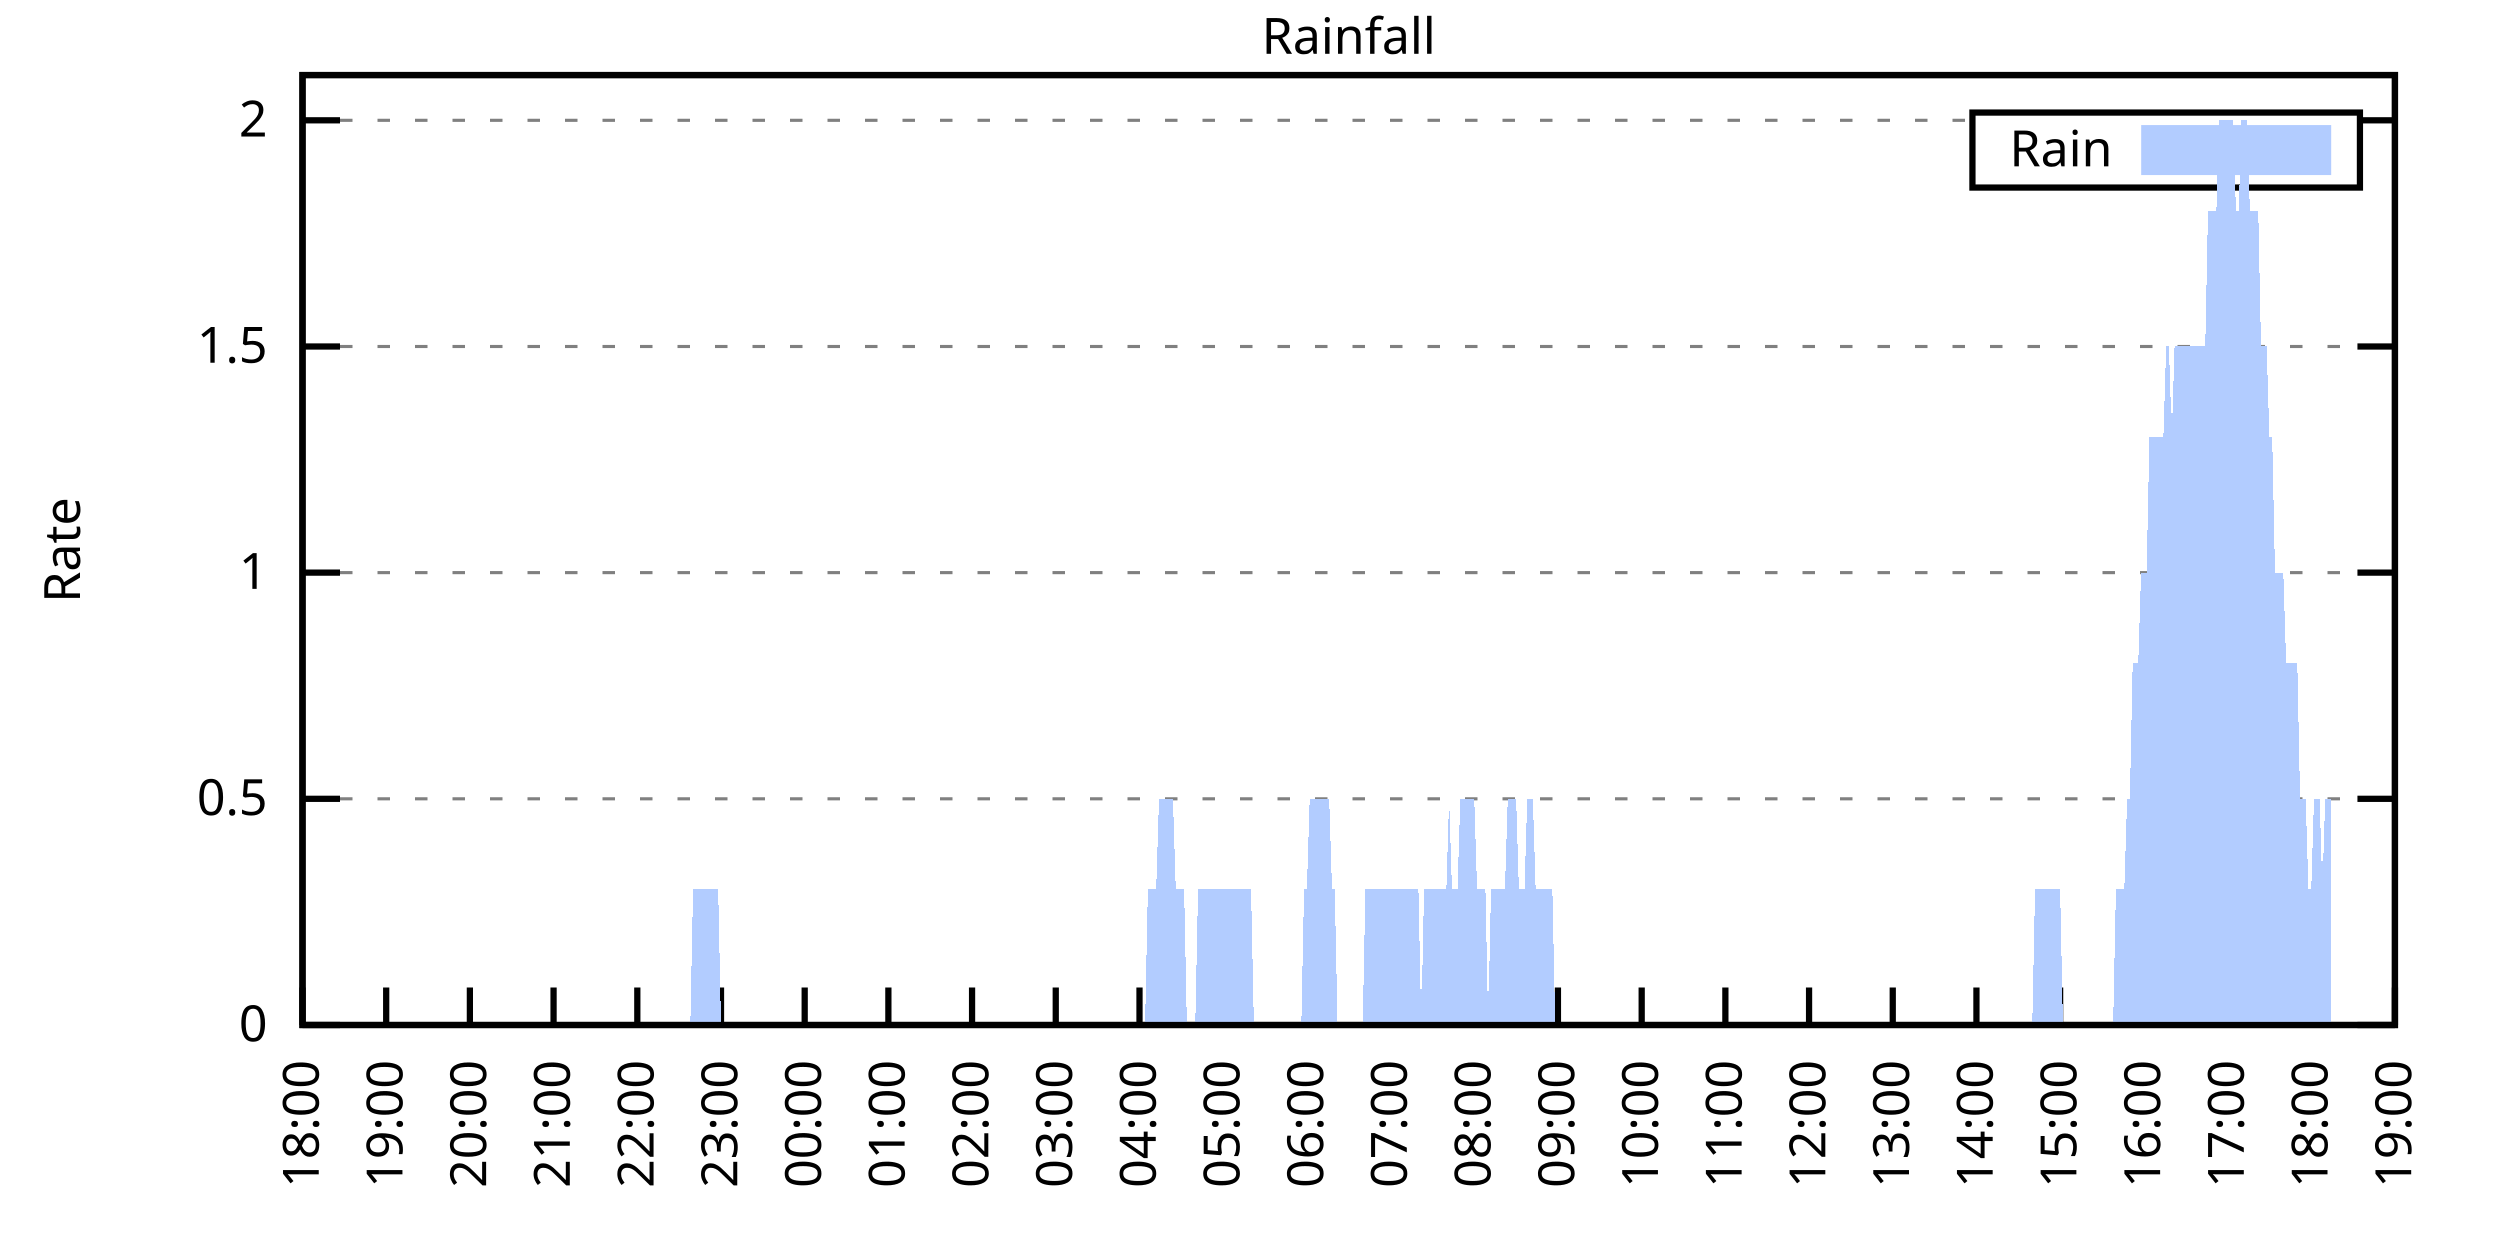
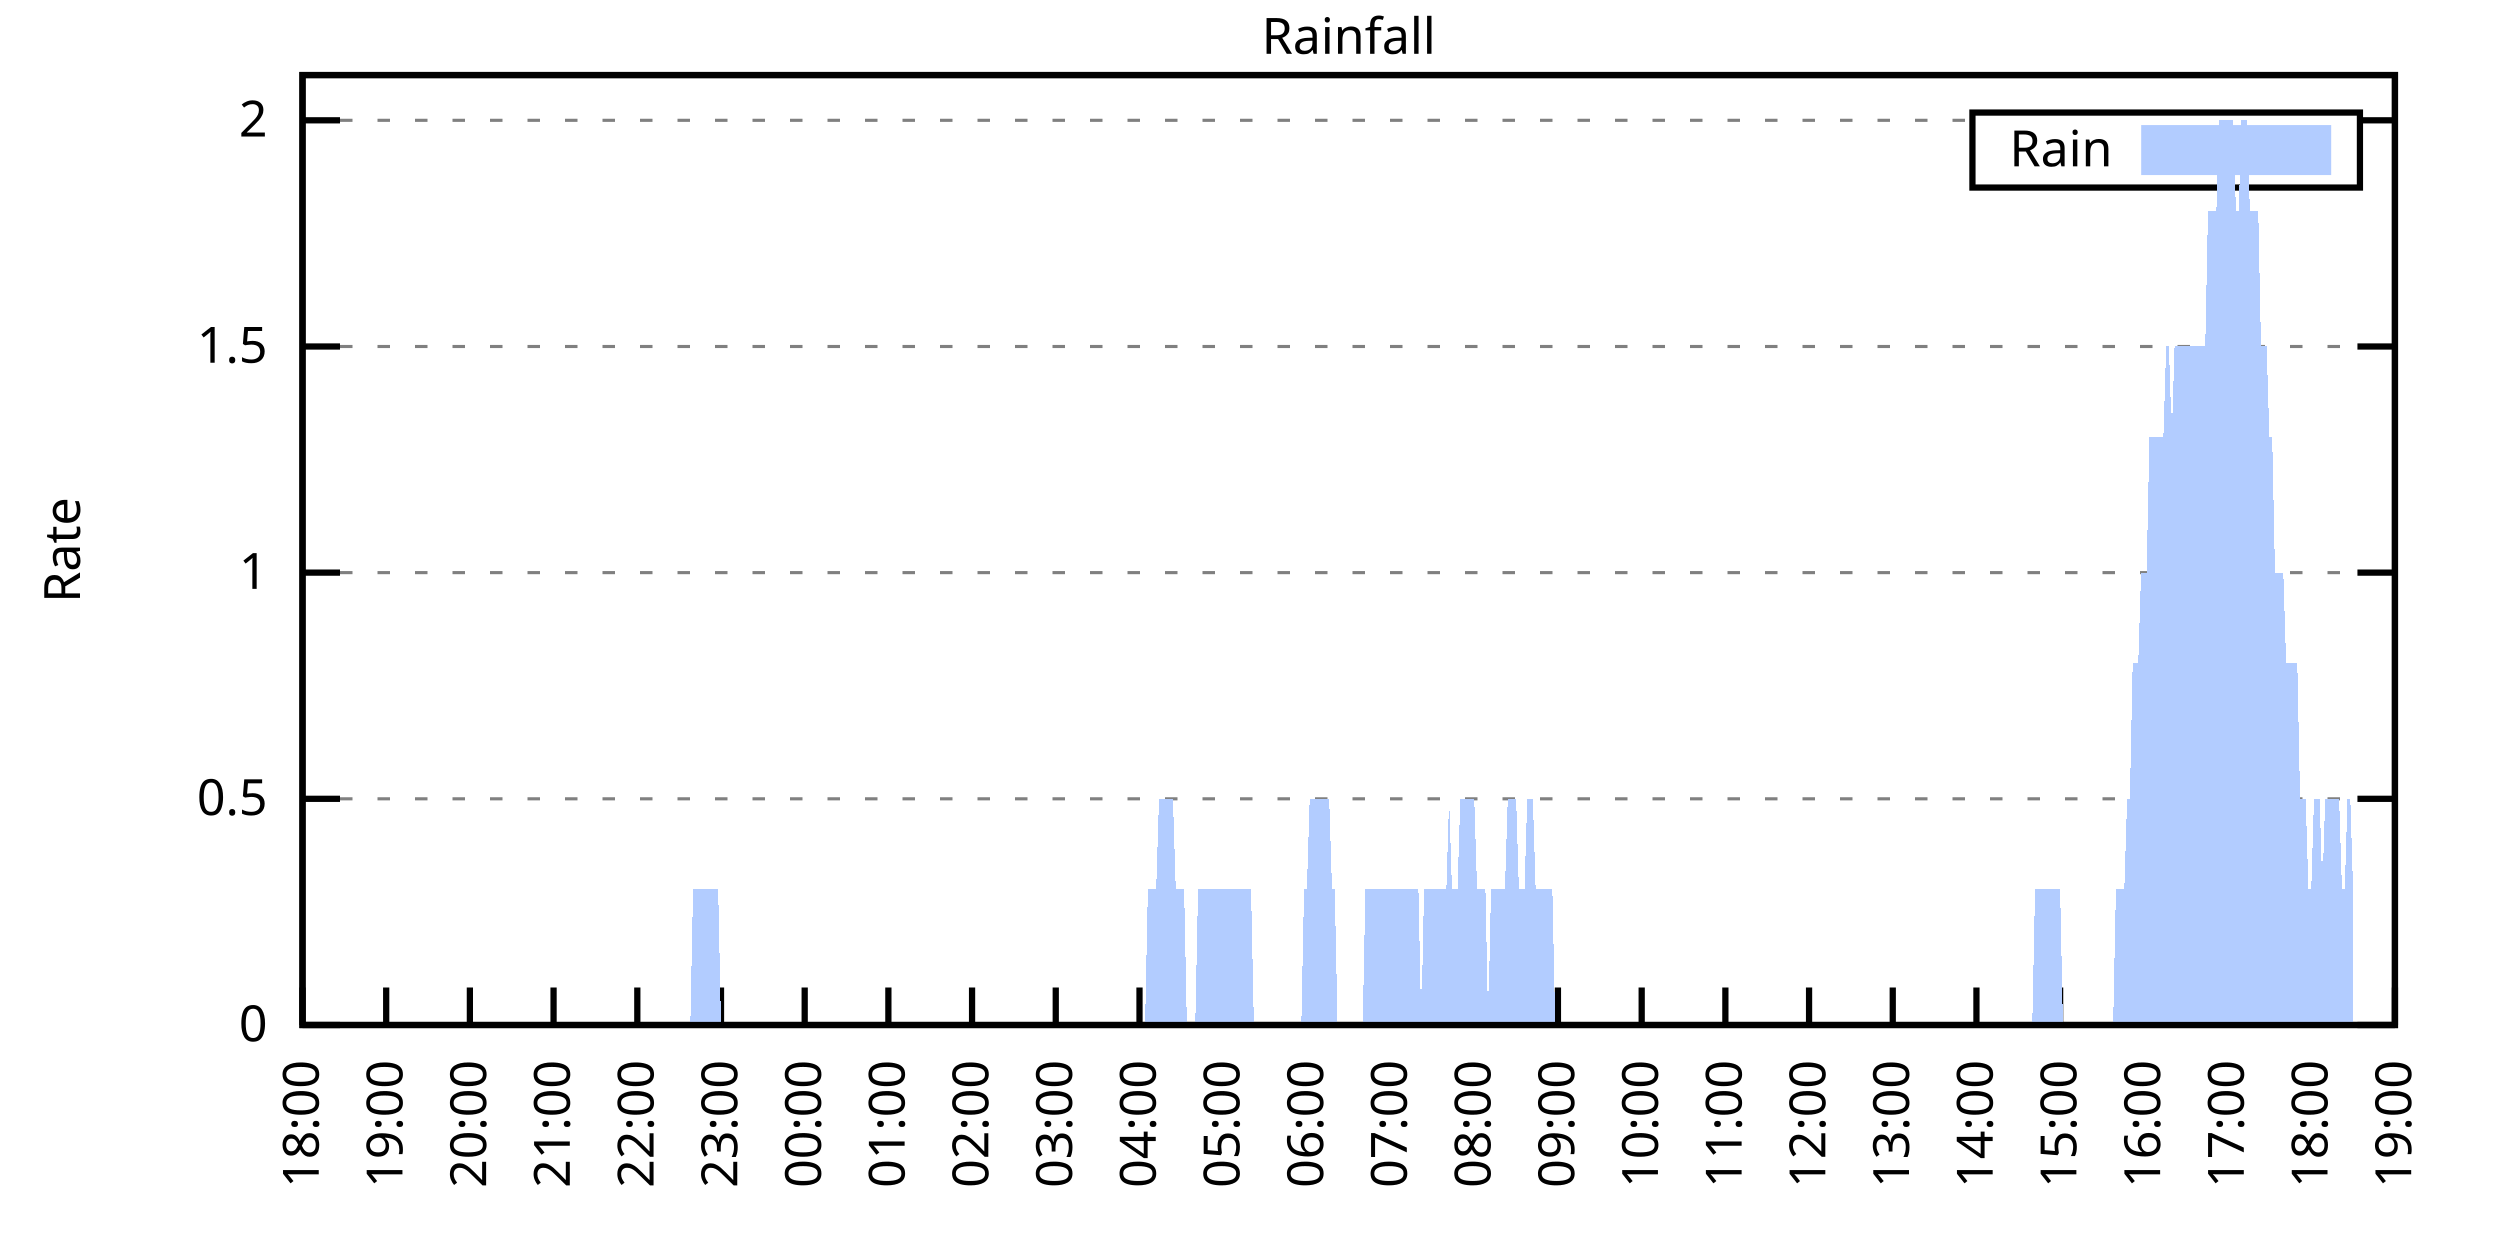
<svg xmlns="http://www.w3.org/2000/svg" xmlns:xlink="http://www.w3.org/1999/xlink" width="400" height="200" viewBox="0 0 400 200">
  <g id="gnuplot_canvas">
    <rect x="0" y="0" width="400" height="200" fill="none" />
    <defs>
      <circle id="gpDot" r="0.5" stroke-width="0.5" stroke="currentColor" />
      <path id="gpPt0" stroke-width="0.333" stroke="currentColor" d="M-1,0 h2 M0,-1 v2" />
      <path id="gpPt1" stroke-width="0.333" stroke="currentColor" d="M-1,-1 L1,1 M1,-1 L-1,1" />
      <path id="gpPt2" stroke-width="0.333" stroke="currentColor" d="M-1,0 L1,0 M0,-1 L0,1 M-1,-1 L1,1 M-1,1 L1,-1" />
      <rect id="gpPt3" stroke-width="0.333" stroke="currentColor" x="-1" y="-1" width="2" height="2" />
      <rect id="gpPt4" stroke-width="0.333" stroke="currentColor" fill="currentColor" x="-1" y="-1" width="2" height="2" />
      <circle id="gpPt5" stroke-width="0.333" stroke="currentColor" cx="0" cy="0" r="1" />
      <use xlink:href="#gpPt5" id="gpPt6" fill="currentColor" stroke="none" />
      <path id="gpPt7" stroke-width="0.333" stroke="currentColor" d="M0,-1.33 L-1.33,0.67 L1.33,0.67 z" />
      <use xlink:href="#gpPt7" id="gpPt8" fill="currentColor" stroke="none" />
      <use xlink:href="#gpPt7" id="gpPt9" stroke="currentColor" transform="rotate(180)" />
      <use xlink:href="#gpPt9" id="gpPt10" fill="currentColor" stroke="none" />
      <use xlink:href="#gpPt3" id="gpPt11" stroke="currentColor" transform="rotate(45)" />
      <use xlink:href="#gpPt11" id="gpPt12" fill="currentColor" stroke="none" />
      <path id="gpPt13" stroke-width="0.333" stroke="currentColor" d="M0,1.330 L1.265,0.411 L0.782,-1.067 L-0.782,-1.076 L-1.265,0.411 z" />
      <use xlink:href="#gpPt13" id="gpPt14" fill="currentColor" stroke="none" />
      <filter id="textbox" filterUnits="objectBoundingBox" x="0" y="0" height="1" width="1">
        <feFlood flood-color="white" flood-opacity="1" result="bgnd" />
        <feComposite in="SourceGraphic" in2="bgnd" operator="atop" />
      </filter>
      <filter id="greybox" filterUnits="objectBoundingBox" x="0" y="0" height="1" width="1">
        <feFlood flood-color="lightgrey" flood-opacity="1" result="grey" />
        <feComposite in="SourceGraphic" in2="grey" operator="atop" />
      </filter>
    </defs>
    <g fill="none" color="white" stroke="currentColor" stroke-width="1.00" stroke-linecap="butt" stroke-linejoin="miter">
</g>
    <g fill="none" color="black" stroke="currentColor" stroke-width="1.00" stroke-linecap="butt" stroke-linejoin="miter">
      <g stroke="none" shape-rendering="crispEdges">
        <polygon fill="rgb(255, 255, 255)" points="48.40,164.00 383.18,164.00 383.18,12.02 48.40,12.02 " />
      </g>
    </g>
    <g fill="none" color="black" stroke="currentColor" stroke-width="1.00" stroke-linecap="butt" stroke-linejoin="miter">
</g>
    <g fill="none" color="black" stroke="black" stroke-width="0.50" stroke-linecap="butt" stroke-linejoin="miter">
</g>
    <g fill="none" color="gray" stroke="currentColor" stroke-width="0.50" stroke-linecap="butt" stroke-linejoin="miter">
      <path stroke="gray" stroke-dasharray="2,4" class="gridline" d="M48.40,164.00 L383.19,164.00  " />
    </g>
    <g fill="none" color="gray" stroke="gray" stroke-width="1.00" stroke-linecap="butt" stroke-linejoin="miter">
</g>
    <g fill="none" color="black" stroke="currentColor" stroke-width="1.00" stroke-linecap="butt" stroke-linejoin="miter">
      <path stroke="black" d="M48.40,164.00 L54.40,164.00 M383.19,164.00 L377.19,164.00  " />
      <g transform="translate(42.80,166.60)" stroke="none" fill="black" font-family="Sans" font-size="8.00" text-anchor="end">
        <text>
          <tspan font-family="Sans"> 0</tspan>
        </text>
      </g>
    </g>
    <g fill="none" color="black" stroke="currentColor" stroke-width="1.00" stroke-linecap="butt" stroke-linejoin="miter">
</g>
    <g fill="none" color="black" stroke="black" stroke-width="0.50" stroke-linecap="butt" stroke-linejoin="miter">
</g>
    <g fill="none" color="gray" stroke="currentColor" stroke-width="0.50" stroke-linecap="butt" stroke-linejoin="miter">
      <path stroke="gray" stroke-dasharray="2,4" class="gridline" d="M48.40,127.81 L383.19,127.81  " />
    </g>
    <g fill="none" color="gray" stroke="gray" stroke-width="1.00" stroke-linecap="butt" stroke-linejoin="miter">
</g>
    <g fill="none" color="black" stroke="currentColor" stroke-width="1.00" stroke-linecap="butt" stroke-linejoin="miter">
      <path stroke="black" d="M48.40,127.81 L54.40,127.81 M383.19,127.81 L377.19,127.81  " />
      <g transform="translate(42.80,130.41)" stroke="none" fill="black" font-family="Sans" font-size="8.00" text-anchor="end">
        <text>
          <tspan font-family="Sans"> 0.5</tspan>
        </text>
      </g>
    </g>
    <g fill="none" color="black" stroke="currentColor" stroke-width="1.00" stroke-linecap="butt" stroke-linejoin="miter">
</g>
    <g fill="none" color="black" stroke="black" stroke-width="0.50" stroke-linecap="butt" stroke-linejoin="miter">
</g>
    <g fill="none" color="gray" stroke="currentColor" stroke-width="0.50" stroke-linecap="butt" stroke-linejoin="miter">
      <path stroke="gray" stroke-dasharray="2,4" class="gridline" d="M48.40,91.62 L383.19,91.62  " />
    </g>
    <g fill="none" color="gray" stroke="gray" stroke-width="1.00" stroke-linecap="butt" stroke-linejoin="miter">
</g>
    <g fill="none" color="black" stroke="currentColor" stroke-width="1.00" stroke-linecap="butt" stroke-linejoin="miter">
      <path stroke="black" d="M48.40,91.62 L54.40,91.62 M383.19,91.62 L377.19,91.62  " />
      <g transform="translate(42.80,94.22)" stroke="none" fill="black" font-family="Sans" font-size="8.00" text-anchor="end">
        <text>
          <tspan font-family="Sans"> 1</tspan>
        </text>
      </g>
    </g>
    <g fill="none" color="black" stroke="currentColor" stroke-width="1.00" stroke-linecap="butt" stroke-linejoin="miter">
</g>
    <g fill="none" color="black" stroke="black" stroke-width="0.50" stroke-linecap="butt" stroke-linejoin="miter">
</g>
    <g fill="none" color="gray" stroke="currentColor" stroke-width="0.50" stroke-linecap="butt" stroke-linejoin="miter">
      <path stroke="gray" stroke-dasharray="2,4" class="gridline" d="M48.40,55.44 L383.19,55.44  " />
    </g>
    <g fill="none" color="gray" stroke="gray" stroke-width="1.00" stroke-linecap="butt" stroke-linejoin="miter">
</g>
    <g fill="none" color="black" stroke="currentColor" stroke-width="1.00" stroke-linecap="butt" stroke-linejoin="miter">
      <path stroke="black" d="M48.40,55.44 L54.40,55.44 M383.19,55.44 L377.19,55.44  " />
      <g transform="translate(42.80,58.04)" stroke="none" fill="black" font-family="Sans" font-size="8.00" text-anchor="end">
        <text>
          <tspan font-family="Sans"> 1.5</tspan>
        </text>
      </g>
    </g>
    <g fill="none" color="black" stroke="currentColor" stroke-width="1.00" stroke-linecap="butt" stroke-linejoin="miter">
</g>
    <g fill="none" color="black" stroke="black" stroke-width="0.50" stroke-linecap="butt" stroke-linejoin="miter">
</g>
    <g fill="none" color="gray" stroke="currentColor" stroke-width="0.50" stroke-linecap="butt" stroke-linejoin="miter">
      <path stroke="gray" stroke-dasharray="2,4" class="gridline" d="M48.40,19.25 L315.59,19.25 M377.59,19.25 L383.19,19.25  " />
    </g>
    <g fill="none" color="gray" stroke="gray" stroke-width="1.00" stroke-linecap="butt" stroke-linejoin="miter">
</g>
    <g fill="none" color="black" stroke="currentColor" stroke-width="1.00" stroke-linecap="butt" stroke-linejoin="miter">
      <path stroke="black" d="M48.40,19.25 L54.40,19.25 M383.19,19.25 L377.19,19.25  " />
      <g transform="translate(42.80,21.85)" stroke="none" fill="black" font-family="Sans" font-size="8.00" text-anchor="end">
        <text>
          <tspan font-family="Sans"> 2</tspan>
        </text>
      </g>
    </g>
    <g fill="none" color="black" stroke="currentColor" stroke-width="1.00" stroke-linecap="butt" stroke-linejoin="miter">
      <path stroke="black" d="M48.40,164.00 L48.40,158.00  " />
      <g transform="translate(51.00,169.60) rotate(270.00)" stroke="none" fill="black" font-family="Sans" font-size="8.00" text-anchor="end">
        <text>
          <tspan font-family="Sans">18:00</tspan>
        </text>
      </g>
    </g>
    <g fill="none" color="black" stroke="currentColor" stroke-width="1.00" stroke-linecap="butt" stroke-linejoin="miter">
      <path stroke="black" d="M61.79,164.00 L61.79,158.00  " />
      <g transform="translate(64.39,169.60) rotate(270.00)" stroke="none" fill="black" font-family="Sans" font-size="8.00" text-anchor="end">
        <text>
          <tspan font-family="Sans">19:00</tspan>
        </text>
      </g>
    </g>
    <g fill="none" color="black" stroke="currentColor" stroke-width="1.00" stroke-linecap="butt" stroke-linejoin="miter">
      <path stroke="black" d="M75.18,164.00 L75.18,158.00  " />
      <g transform="translate(77.78,169.60) rotate(270.00)" stroke="none" fill="black" font-family="Sans" font-size="8.00" text-anchor="end">
        <text>
          <tspan font-family="Sans">20:00</tspan>
        </text>
      </g>
    </g>
    <g fill="none" color="black" stroke="currentColor" stroke-width="1.00" stroke-linecap="butt" stroke-linejoin="miter">
      <path stroke="black" d="M88.57,164.00 L88.57,158.00  " />
      <g transform="translate(91.17,169.60) rotate(270.00)" stroke="none" fill="black" font-family="Sans" font-size="8.00" text-anchor="end">
        <text>
          <tspan font-family="Sans">21:00</tspan>
        </text>
      </g>
    </g>
    <g fill="none" color="black" stroke="currentColor" stroke-width="1.00" stroke-linecap="butt" stroke-linejoin="miter">
      <path stroke="black" d="M101.97,164.00 L101.97,158.00  " />
      <g transform="translate(104.57,169.60) rotate(270.00)" stroke="none" fill="black" font-family="Sans" font-size="8.00" text-anchor="end">
        <text>
          <tspan font-family="Sans">22:00</tspan>
        </text>
      </g>
    </g>
    <g fill="none" color="black" stroke="currentColor" stroke-width="1.00" stroke-linecap="butt" stroke-linejoin="miter">
      <path stroke="black" d="M115.36,164.00 L115.36,158.00  " />
      <g transform="translate(117.96,169.60) rotate(270.00)" stroke="none" fill="black" font-family="Sans" font-size="8.00" text-anchor="end">
        <text>
          <tspan font-family="Sans">23:00</tspan>
        </text>
      </g>
    </g>
    <g fill="none" color="black" stroke="currentColor" stroke-width="1.00" stroke-linecap="butt" stroke-linejoin="miter">
      <path stroke="black" d="M128.75,164.00 L128.75,158.00  " />
      <g transform="translate(131.35,169.60) rotate(270.00)" stroke="none" fill="black" font-family="Sans" font-size="8.00" text-anchor="end">
        <text>
          <tspan font-family="Sans">00:00</tspan>
        </text>
      </g>
    </g>
    <g fill="none" color="black" stroke="currentColor" stroke-width="1.00" stroke-linecap="butt" stroke-linejoin="miter">
      <path stroke="black" d="M142.14,164.00 L142.14,158.00  " />
      <g transform="translate(144.74,169.60) rotate(270.00)" stroke="none" fill="black" font-family="Sans" font-size="8.00" text-anchor="end">
        <text>
          <tspan font-family="Sans">01:00</tspan>
        </text>
      </g>
    </g>
    <g fill="none" color="black" stroke="currentColor" stroke-width="1.00" stroke-linecap="butt" stroke-linejoin="miter">
      <path stroke="black" d="M155.53,164.00 L155.53,158.00  " />
      <g transform="translate(158.13,169.60) rotate(270.00)" stroke="none" fill="black" font-family="Sans" font-size="8.00" text-anchor="end">
        <text>
          <tspan font-family="Sans">02:00</tspan>
        </text>
      </g>
    </g>
    <g fill="none" color="black" stroke="currentColor" stroke-width="1.00" stroke-linecap="butt" stroke-linejoin="miter">
      <path stroke="black" d="M168.92,164.00 L168.92,158.00  " />
      <g transform="translate(171.52,169.60) rotate(270.00)" stroke="none" fill="black" font-family="Sans" font-size="8.00" text-anchor="end">
        <text>
          <tspan font-family="Sans">03:00</tspan>
        </text>
      </g>
    </g>
    <g fill="none" color="black" stroke="currentColor" stroke-width="1.00" stroke-linecap="butt" stroke-linejoin="miter">
      <path stroke="black" d="M182.32,164.00 L182.32,158.00  " />
      <g transform="translate(184.92,169.60) rotate(270.00)" stroke="none" fill="black" font-family="Sans" font-size="8.00" text-anchor="end">
        <text>
          <tspan font-family="Sans">04:00</tspan>
        </text>
      </g>
    </g>
    <g fill="none" color="black" stroke="currentColor" stroke-width="1.00" stroke-linecap="butt" stroke-linejoin="miter">
      <path stroke="black" d="M195.71,164.00 L195.71,158.00  " />
      <g transform="translate(198.31,169.60) rotate(270.00)" stroke="none" fill="black" font-family="Sans" font-size="8.00" text-anchor="end">
        <text>
          <tspan font-family="Sans">05:00</tspan>
        </text>
      </g>
    </g>
    <g fill="none" color="black" stroke="currentColor" stroke-width="1.00" stroke-linecap="butt" stroke-linejoin="miter">
      <path stroke="black" d="M209.10,164.00 L209.10,158.00  " />
      <g transform="translate(211.70,169.60) rotate(270.00)" stroke="none" fill="black" font-family="Sans" font-size="8.00" text-anchor="end">
        <text>
          <tspan font-family="Sans">06:00</tspan>
        </text>
      </g>
    </g>
    <g fill="none" color="black" stroke="currentColor" stroke-width="1.00" stroke-linecap="butt" stroke-linejoin="miter">
      <path stroke="black" d="M222.49,164.00 L222.49,158.00  " />
      <g transform="translate(225.09,169.60) rotate(270.00)" stroke="none" fill="black" font-family="Sans" font-size="8.00" text-anchor="end">
        <text>
          <tspan font-family="Sans">07:00</tspan>
        </text>
      </g>
    </g>
    <g fill="none" color="black" stroke="currentColor" stroke-width="1.00" stroke-linecap="butt" stroke-linejoin="miter">
      <path stroke="black" d="M235.88,164.00 L235.88,158.00  " />
      <g transform="translate(238.48,169.60) rotate(270.00)" stroke="none" fill="black" font-family="Sans" font-size="8.00" text-anchor="end">
        <text>
          <tspan font-family="Sans">08:00</tspan>
        </text>
      </g>
    </g>
    <g fill="none" color="black" stroke="currentColor" stroke-width="1.00" stroke-linecap="butt" stroke-linejoin="miter">
      <path stroke="black" d="M249.27,164.00 L249.27,158.00  " />
      <g transform="translate(251.87,169.60) rotate(270.00)" stroke="none" fill="black" font-family="Sans" font-size="8.00" text-anchor="end">
        <text>
          <tspan font-family="Sans">09:00</tspan>
        </text>
      </g>
    </g>
    <g fill="none" color="black" stroke="currentColor" stroke-width="1.00" stroke-linecap="butt" stroke-linejoin="miter">
      <path stroke="black" d="M262.67,164.00 L262.67,158.00  " />
      <g transform="translate(265.27,169.60) rotate(270.00)" stroke="none" fill="black" font-family="Sans" font-size="8.00" text-anchor="end">
        <text>
          <tspan font-family="Sans">10:00</tspan>
        </text>
      </g>
    </g>
    <g fill="none" color="black" stroke="currentColor" stroke-width="1.00" stroke-linecap="butt" stroke-linejoin="miter">
      <path stroke="black" d="M276.06,164.00 L276.06,158.00  " />
      <g transform="translate(278.66,169.60) rotate(270.00)" stroke="none" fill="black" font-family="Sans" font-size="8.00" text-anchor="end">
        <text>
          <tspan font-family="Sans">11:00</tspan>
        </text>
      </g>
    </g>
    <g fill="none" color="black" stroke="currentColor" stroke-width="1.00" stroke-linecap="butt" stroke-linejoin="miter">
      <path stroke="black" d="M289.45,164.00 L289.45,158.00  " />
      <g transform="translate(292.05,169.60) rotate(270.00)" stroke="none" fill="black" font-family="Sans" font-size="8.00" text-anchor="end">
        <text>
          <tspan font-family="Sans">12:00</tspan>
        </text>
      </g>
    </g>
    <g fill="none" color="black" stroke="currentColor" stroke-width="1.00" stroke-linecap="butt" stroke-linejoin="miter">
      <path stroke="black" d="M302.84,164.00 L302.84,158.00  " />
      <g transform="translate(305.44,169.60) rotate(270.00)" stroke="none" fill="black" font-family="Sans" font-size="8.00" text-anchor="end">
        <text>
          <tspan font-family="Sans">13:00</tspan>
        </text>
      </g>
    </g>
    <g fill="none" color="black" stroke="currentColor" stroke-width="1.00" stroke-linecap="butt" stroke-linejoin="miter">
      <path stroke="black" d="M316.23,164.00 L316.23,158.00  " />
      <g transform="translate(318.83,169.60) rotate(270.00)" stroke="none" fill="black" font-family="Sans" font-size="8.00" text-anchor="end">
        <text>
          <tspan font-family="Sans">14:00</tspan>
        </text>
      </g>
    </g>
    <g fill="none" color="black" stroke="currentColor" stroke-width="1.00" stroke-linecap="butt" stroke-linejoin="miter">
      <path stroke="black" d="M329.62,164.00 L329.62,158.00  " />
      <g transform="translate(332.22,169.60) rotate(270.00)" stroke="none" fill="black" font-family="Sans" font-size="8.00" text-anchor="end">
        <text>
          <tspan font-family="Sans">15:00</tspan>
        </text>
      </g>
    </g>
    <g fill="none" color="black" stroke="currentColor" stroke-width="1.00" stroke-linecap="butt" stroke-linejoin="miter">
      <path stroke="black" d="M343.02,164.00 L343.02,158.00  " />
      <g transform="translate(345.62,169.60) rotate(270.00)" stroke="none" fill="black" font-family="Sans" font-size="8.00" text-anchor="end">
        <text>
          <tspan font-family="Sans">16:00</tspan>
        </text>
      </g>
    </g>
    <g fill="none" color="black" stroke="currentColor" stroke-width="1.00" stroke-linecap="butt" stroke-linejoin="miter">
      <path stroke="black" d="M356.41,164.00 L356.41,158.00  " />
      <g transform="translate(359.01,169.60) rotate(270.00)" stroke="none" fill="black" font-family="Sans" font-size="8.00" text-anchor="end">
        <text>
          <tspan font-family="Sans">17:00</tspan>
        </text>
      </g>
    </g>
    <g fill="none" color="black" stroke="currentColor" stroke-width="1.00" stroke-linecap="butt" stroke-linejoin="miter">
      <path stroke="black" d="M369.80,164.00 L369.80,158.00  " />
      <g transform="translate(372.40,169.60) rotate(270.00)" stroke="none" fill="black" font-family="Sans" font-size="8.00" text-anchor="end">
        <text>
          <tspan font-family="Sans">18:00</tspan>
        </text>
      </g>
    </g>
    <g fill="none" color="black" stroke="currentColor" stroke-width="1.00" stroke-linecap="butt" stroke-linejoin="miter">
      <path stroke="black" d="M383.19,164.00 L383.19,158.00  " />
      <g transform="translate(385.79,169.60) rotate(270.00)" stroke="none" fill="black" font-family="Sans" font-size="8.00" text-anchor="end">
        <text>
          <tspan font-family="Sans">19:00</tspan>
        </text>
      </g>
    </g>
    <g fill="none" color="black" stroke="currentColor" stroke-width="1.00" stroke-linecap="butt" stroke-linejoin="miter">
</g>
    <g fill="none" color="black" stroke="currentColor" stroke-width="1.00" stroke-linecap="butt" stroke-linejoin="miter">
      <path stroke="black" d="M48.40,12.01 L48.40,164.00 L383.19,164.00 L383.19,12.01 L48.40,12.01 Z  " />
    </g>
    <g fill="none" color="black" stroke="currentColor" stroke-width="1.00" stroke-linecap="butt" stroke-linejoin="miter">
</g>
    <g fill="none" color="black" stroke="currentColor" stroke-width="1.00" stroke-linecap="butt" stroke-linejoin="miter">
      <path stroke="black" d="M315.59,30.01 L315.59,18.01 L377.59,18.01 L377.59,30.01 L315.59,30.01 Z  " />
    </g>
    <g id="Rainfall_plot_1">
      <g fill="none" color="white" stroke="black" stroke-width="2.00" stroke-linecap="butt" stroke-linejoin="miter">
</g>
      <g fill="none" color="black" stroke="currentColor" stroke-width="2.00" stroke-linecap="butt" stroke-linejoin="miter">
        <g transform="translate(337.99,26.61)" stroke="none" fill="black" font-family="Sans" font-size="8.00" text-anchor="end">
          <text>
            <tspan font-family="Sans">Rain</tspan>
          </text>
        </g>
      </g>
      <g fill="none" color="black" stroke="currentColor" stroke-width="2.00" stroke-linecap="butt" stroke-linejoin="miter">
        <g stroke="none" shape-rendering="crispEdges">
          <polygon fill="rgb(178, 204, 255)" points="343.59,27.01 371.99,27.01 371.99,21.01 343.59,21.01 " />
        </g>
        <path stroke="rgb(178, 204, 255)" d="M343.59,27.01 L371.99,27.01 L371.99,21.01 L343.59,21.01 L343.59,27.01 Z  " />
      </g>
      <g fill="none" color="black" stroke="currentColor" stroke-width="2.00" stroke-linecap="butt" stroke-linejoin="miter">
        <g stroke="none" shape-rendering="crispEdges">
-           <polygon fill="rgb(178, 204, 255)" points="51.97,164.00 52.42,164.00 52.86,164.00 53.31,164.00 53.76,164.00 54.20,164.00 54.65,164.00 55.10,164.00 55.54,164.00 55.99,164.00 56.43,164.00 56.88,164.00 57.33,164.00 57.77,164.00 58.22,164.00 58.67,164.00 59.11,164.00 59.56,164.00 60.01,164.00 60.45,164.00 60.90,164.00 61.35,164.00 61.79,164.00 62.24,164.00 62.68,164.00 63.13,164.00 63.58,164.00 64.02,164.00 64.47,164.00 64.92,164.00 65.36,164.00 65.81,164.00 66.26,164.00 66.70,164.00 67.15,164.00 67.59,164.00 68.04,164.00 68.49,164.00 68.93,164.00 69.38,164.00 69.83,164.00 70.27,164.00 70.72,164.00 71.17,164.00 71.61,164.00 72.06,164.00 72.50,164.00 72.95,164.00 73.40,164.00 73.84,164.00 74.29,164.00 74.74,164.00 75.18,164.00 75.63,164.00 76.08,164.00 76.52,164.00 76.97,164.00 77.42,164.00 77.86,164.00 78.31,164.00 78.75,164.00 79.20,164.00 79.65,164.00 80.09,164.00 80.54,164.00 80.99,164.00 81.43,164.00 81.88,164.00 82.33,164.00 82.77,164.00 83.22,164.00 83.66,164.00 84.11,164.00 84.56,164.00 85.00,164.00 85.45,164.00 85.90,164.00 86.34,164.00 86.79,164.00 87.24,164.00 87.68,164.00 88.13,164.00 88.57,164.00 89.02,164.00 89.47,164.00 89.91,164.00 90.36,164.00 90.81,164.00 91.25,164.00 91.70,164.00 92.15,164.00 92.59,164.00 93.04,164.00 93.49,164.00 93.93,164.00 94.38,164.00 94.82,164.00 95.27,164.00 95.72,164.00 96.16,164.00 96.61,164.00 97.06,164.00 97.50,164.00 97.95,164.00 98.40,164.00 98.84,164.00 99.29,164.00 99.73,164.00 100.18,164.00 100.63,164.00 101.07,164.00 101.52,164.00 101.97,164.00 102.41,164.00 102.86,164.00 103.31,164.00 103.75,164.00 104.20,164.00 104.64,164.00 105.09,164.00 105.54,164.00 105.98,164.00 106.43,164.00 106.88,164.00 107.32,164.00 107.77,164.00 108.22,164.00 108.66,164.00 109.11,164.00 109.55,164.00 110.00,164.00 110.45,164.00 110.89,142.29 111.34,142.29 111.79,142.29 112.23,142.29 112.68,142.29 113.13,142.29 113.57,142.29 114.02,142.29 114.47,142.29 114.91,142.29 115.36,164.00 115.80,164.00 116.25,164.00 116.70,164.00 117.14,164.00 117.59,164.00 118.04,164.00 118.48,164.00 118.93,164.00 119.38,164.00 119.82,164.00 120.27,164.00 120.71,164.00 121.16,164.00 121.61,164.00 122.05,164.00 122.50,164.00 122.95,164.00 123.39,164.00 123.84,164.00 124.29,164.00 124.73,164.00 125.18,164.00 125.62,164.00 126.07,164.00 126.52,164.00 126.96,164.00 127.41,164.00 127.86,164.00 128.30,164.00 128.75,164.00 129.20,164.00 129.64,164.00 130.09,164.00 130.54,164.00 130.98,164.00 131.43,164.00 131.87,164.00 132.32,164.00 132.77,164.00 133.21,164.00 133.66,164.00 134.11,164.00 134.55,164.00 135.00,164.00 135.45,164.00 135.89,164.00 136.34,164.00 136.78,164.00 137.23,164.00 137.68,164.00 138.12,164.00 138.57,164.00 139.02,164.00 139.46,164.00 139.91,164.00 140.36,164.00 140.80,164.00 141.25,164.00 141.69,164.00 142.14,164.00 142.59,164.00 143.03,164.00 143.48,164.00 143.93,164.00 144.37,164.00 144.82,164.00 145.27,164.00 145.71,164.00 146.16,164.00 146.61,164.00 147.05,164.00 147.50,164.00 147.94,164.00 148.39,164.00 148.84,164.00 149.28,164.00 149.73,164.00 150.18,164.00 150.62,164.00 151.07,164.00 151.52,164.00 151.96,164.00 152.41,164.00 152.85,164.00 153.30,164.00 153.75,164.00 154.19,164.00 154.64,164.00 155.09,164.00 155.53,164.00 155.98,164.00 156.43,164.00 156.87,164.00 157.32,164.00 157.76,164.00 158.21,164.00 158.66,164.00 159.10,164.00 159.55,164.00 160.00,164.00 160.44,164.00 160.89,164.00 161.34,164.00 161.78,164.00 162.23,164.00 162.67,164.00 163.12,164.00 163.57,164.00 164.01,164.00 164.46,164.00 164.91,164.00 165.35,164.00 165.80,164.00 166.25,164.00 166.69,164.00 167.14,164.00 167.59,164.00 168.03,164.00 168.48,164.00 168.92,164.00 169.37,164.00 169.82,164.00 170.26,164.00 170.71,164.00 171.16,164.00 171.60,164.00 172.05,164.00 172.50,164.00 172.94,164.00 173.39,164.00 173.83,164.00 174.28,164.00 174.73,164.00 175.17,164.00 175.62,164.00 176.07,164.00 176.51,164.00 176.96,164.00 177.41,164.00 177.85,164.00 178.30,164.00 178.74,164.00 179.19,164.00 179.64,164.00 180.08,164.00 180.53,164.00 180.98,164.00 181.42,164.00 181.87,164.00 182.32,164.00 182.76,164.00 183.21,164.00 183.66,142.29 184.10,142.29 184.55,142.29 184.99,142.29 185.44,127.81 185.89,127.81 186.33,127.81 186.78,127.81 187.23,127.81 187.67,127.81 188.12,142.29 188.57,142.29 189.01,142.29 189.46,142.29 189.90,164.00 190.35,164.00 190.80,164.00 191.24,164.00 191.69,142.29 192.14,142.29 192.58,142.29 193.03,142.29 193.48,142.29 193.92,142.29 194.37,142.29 194.81,142.29 195.26,142.29 195.71,142.29 196.15,142.29 196.60,142.29 197.05,142.29 197.49,142.29 197.94,142.29 198.39,142.29 198.83,142.29 199.28,142.29 199.73,142.29 200.17,142.29 200.62,164.00 201.06,164.00 201.51,164.00 201.96,164.00 202.40,164.00 202.85,164.00 203.30,164.00 203.74,164.00 204.19,164.00 204.64,164.00 205.08,164.00 205.53,164.00 205.97,164.00 206.42,164.00 206.87,164.00 207.31,164.00 207.76,164.00 208.21,164.00 208.65,142.29 209.10,142.29 209.55,127.81 209.99,127.81 210.44,127.81 210.88,127.81 211.33,127.81 211.78,127.81 212.22,127.81 212.67,127.81 213.12,142.29 213.56,142.29 214.01,164.00 214.46,164.00 214.90,164.00 215.35,164.00 215.80,164.00 216.24,164.00 216.69,164.00 217.13,164.00 217.58,164.00 218.03,164.00 218.47,142.29 218.92,142.29 219.37,142.29 219.81,142.29 220.26,142.29 220.71,142.29 221.15,142.29 221.60,142.29 222.04,142.29 222.49,142.29 222.94,142.29 223.38,142.29 223.83,142.29 224.28,142.29 224.72,142.29 225.17,142.29 225.62,142.29 226.06,142.29 226.51,142.29 226.95,142.29 227.40,164.00 227.85,142.29 228.29,142.29 228.74,142.29 229.19,142.29 229.63,142.29 230.08,142.29 230.53,142.29 230.97,142.29 231.42,142.29 231.86,127.81 232.31,142.29 232.76,142.29 233.20,142.29 233.65,127.81 234.10,127.81 234.54,127.81 234.99,127.81 235.44,127.81 235.88,127.81 236.33,142.29 236.78,142.29 237.22,142.29 237.67,142.29 238.11,164.00 238.56,142.29 239.01,142.29 239.45,142.29 239.90,142.29 240.35,142.29 240.79,142.29 241.24,127.81 241.69,127.81 242.13,127.81 242.58,127.81 243.02,142.29 243.47,142.29 243.92,142.29 244.36,127.81 244.81,127.81 245.26,127.81 245.70,142.29 246.15,142.29 246.60,142.29 247.04,142.29 247.49,142.29 247.93,142.29 248.38,142.29 248.83,164.00 249.27,164.00 249.72,164.00 250.17,164.00 250.61,164.00 251.06,164.00 251.51,164.00 251.95,164.00 252.40,164.00 252.85,164.00 253.29,164.00 253.74,164.00 254.18,164.00 254.63,164.00 255.08,164.00 255.52,164.00 255.97,164.00 256.42,164.00 256.86,164.00 257.31,164.00 257.76,164.00 258.20,164.00 258.65,164.00 259.09,164.00 259.54,164.00 259.99,164.00 260.43,164.00 260.88,164.00 261.33,164.00 261.77,164.00 262.22,164.00 262.67,164.00 263.11,164.00 263.56,164.00 264.00,164.00 264.45,164.00 264.90,164.00 265.34,164.00 265.79,164.00 266.24,164.00 266.68,164.00 267.13,164.00 267.58,164.00 268.02,164.00 268.47,164.00 268.92,164.00 269.36,164.00 269.81,164.00 270.25,164.00 270.70,164.00 271.15,164.00 271.59,164.00 272.04,164.00 272.49,164.00 272.93,164.00 273.38,164.00 273.83,164.00 274.27,164.00 274.72,164.00 275.16,164.00 275.61,164.00 276.06,164.00 276.50,164.00 276.95,164.00 277.40,164.00 277.84,164.00 278.29,164.00 278.74,164.00 279.18,164.00 279.63,164.00 280.07,164.00 280.52,164.00 280.97,164.00 281.41,164.00 281.86,164.00 282.31,164.00 282.75,164.00 283.20,164.00 283.65,164.00 284.09,164.00 284.54,164.00 284.98,164.00 285.43,164.00 285.88,164.00 286.32,164.00 286.77,164.00 287.22,164.00 287.66,164.00 288.11,164.00 288.56,164.00 289.00,164.00 289.45,164.00 289.90,164.00 290.34,164.00 290.79,164.00 291.23,164.00 291.68,164.00 292.13,164.00 292.57,164.00 293.02,164.00 293.47,164.00 293.91,164.00 294.36,164.00 294.81,164.00 295.25,164.00 295.70,164.00 296.14,164.00 296.59,164.00 297.04,164.00 297.48,164.00 297.93,164.00 298.38,164.00 298.82,164.00 299.27,164.00 299.72,164.00 300.16,164.00 300.61,164.00 301.05,164.00 301.50,164.00 301.95,164.00 302.39,164.00 302.84,164.00 303.29,164.00 303.73,164.00 304.18,164.00 304.63,164.00 305.07,164.00 305.52,164.00 305.97,164.00 306.41,164.00 306.86,164.00 307.30,164.00 307.75,164.00 308.20,164.00 308.64,164.00 309.09,164.00 309.54,164.00 309.98,164.00 310.43,164.00 310.88,164.00 311.32,164.00 311.77,164.00 312.21,164.00 312.66,164.00 313.11,164.00 313.55,164.00 314.00,164.00 314.45,164.00 314.89,164.00 315.34,164.00 315.79,164.00 316.23,164.00 316.68,164.00 317.12,164.00 317.57,164.00 318.02,164.00 318.46,164.00 318.91,164.00 319.36,164.00 319.80,164.00 320.25,164.00 320.70,164.00 321.14,164.00 321.59,164.00 322.04,164.00 322.48,164.00 322.93,164.00 323.37,164.00 323.82,164.00 324.27,164.00 324.71,164.00 325.16,164.00 325.61,142.29 326.05,142.29 326.50,142.29 326.95,142.29 327.39,142.29 327.84,142.29 328.28,142.29 328.73,142.29 329.18,142.29 329.62,142.29 330.07,164.00 330.52,164.00 330.96,164.00 331.41,164.00 331.86,164.00 332.30,164.00 332.75,164.00 333.19,164.00 333.64,164.00 334.09,164.00 334.53,164.00 334.98,164.00 335.43,164.00 335.87,164.00 336.32,164.00 336.77,164.00 337.21,164.00 337.66,164.00 338.10,164.00 338.55,142.29 339.00,142.29 339.44,142.29 339.89,142.29 340.34,127.81 340.78,127.81 341.23,106.10 341.68,106.10 342.12,106.10 342.57,91.62 343.02,91.62 343.46,91.62 343.91,69.91 344.35,69.91 344.80,69.91 345.25,69.91 345.69,69.91 346.14,69.91 346.59,55.44 347.03,55.44 347.48,69.91 347.93,55.44 348.37,55.44 348.82,55.44 349.26,55.44 349.71,55.44 350.16,55.44 350.60,55.44 351.05,55.44 351.50,55.44 351.94,55.44 352.39,55.44 352.84,55.44 353.28,33.72 353.73,33.72 354.17,33.72 354.62,33.72 355.07,19.25 355.51,19.25 355.96,19.25 356.41,19.25 356.85,19.25 357.30,19.25 357.75,33.72 358.19,33.72 358.64,19.25 359.09,19.25 359.53,19.25 359.98,33.72 360.42,33.72 360.87,33.72 361.32,33.72 361.76,55.44 362.21,55.44 362.66,55.44 363.10,69.91 363.55,69.91 364.00,91.62 364.44,91.62 364.89,91.62 365.33,91.62 365.78,106.10 366.23,106.10 366.67,106.10 367.12,106.10 367.57,106.10 368.01,127.81 368.46,127.81 368.91,127.81 369.35,142.29 369.80,142.29 370.24,127.81 370.69,127.81 371.14,127.81 371.58,142.29 372.03,127.81 372.48,127.81 372.92,127.81 372.92,164.00 51.97,164.00 " />
+           <polygon fill="rgb(178, 204, 255)" points="55.54,164.00 55.99,164.00 56.43,164.00 56.88,164.00 57.33,164.00 57.77,164.00 58.22,164.00 58.67,164.00 59.11,164.00 59.56,164.00 60.01,164.00 60.45,164.00 60.90,164.00 61.35,164.00 61.79,164.00 62.24,164.00 62.68,164.00 63.13,164.00 63.58,164.00 64.02,164.00 64.47,164.00 64.92,164.00 65.36,164.00 65.81,164.00 66.26,164.00 66.70,164.00 67.15,164.00 67.59,164.00 68.04,164.00 68.49,164.00 68.93,164.00 69.38,164.00 69.83,164.00 70.27,164.00 70.72,164.00 71.17,164.00 71.61,164.00 72.06,164.00 72.50,164.00 72.95,164.00 73.40,164.00 73.84,164.00 74.29,164.00 74.74,164.00 75.18,164.00 75.63,164.00 76.08,164.00 76.52,164.00 76.97,164.00 77.42,164.00 77.86,164.00 78.31,164.00 78.75,164.00 79.20,164.00 79.65,164.00 80.09,164.00 80.54,164.00 80.99,164.00 81.43,164.00 81.88,164.00 82.33,164.00 82.77,164.00 83.22,164.00 83.66,164.00 84.11,164.00 84.56,164.00 85.00,164.00 85.45,164.00 85.90,164.00 86.34,164.00 86.79,164.00 87.24,164.00 87.68,164.00 88.13,164.00 88.57,164.00 89.02,164.00 89.47,164.00 89.91,164.00 90.36,164.00 90.81,164.00 91.25,164.00 91.70,164.00 92.15,164.00 92.59,164.00 93.04,164.00 93.49,164.00 93.93,164.00 94.38,164.00 94.82,164.00 95.27,164.00 95.72,164.00 96.16,164.00 96.61,164.00 97.06,164.00 97.50,164.00 97.95,164.00 98.40,164.00 98.84,164.00 99.29,164.00 99.73,164.00 100.18,164.00 100.63,164.00 101.07,164.00 101.52,164.00 101.97,164.00 102.41,164.00 102.86,164.00 103.31,164.00 103.75,164.00 104.20,164.00 104.64,164.00 105.09,164.00 105.54,164.00 105.98,164.00 106.43,164.00 106.88,164.00 107.32,164.00 107.77,164.00 108.22,164.00 108.66,164.00 109.11,164.00 109.55,164.00 110.00,164.00 110.45,164.00 110.89,142.29 111.34,142.29 111.79,142.29 112.23,142.29 112.68,142.29 113.13,142.29 113.57,142.29 114.02,142.29 114.47,142.29 114.91,142.29 115.36,164.00 115.80,164.00 116.25,164.00 116.70,164.00 117.14,164.00 117.59,164.00 118.04,164.00 118.48,164.00 118.93,164.00 119.38,164.00 119.82,164.00 120.27,164.00 120.71,164.00 121.16,164.00 121.61,164.00 122.05,164.00 122.50,164.00 122.95,164.00 123.39,164.00 123.84,164.00 124.29,164.00 124.73,164.00 125.18,164.00 125.62,164.00 126.07,164.00 126.52,164.00 126.96,164.00 127.41,164.00 127.86,164.00 128.30,164.00 128.75,164.00 129.20,164.00 129.64,164.00 130.09,164.00 130.54,164.00 130.98,164.00 131.43,164.00 131.87,164.00 132.32,164.00 132.77,164.00 133.21,164.00 133.66,164.00 134.11,164.00 134.55,164.00 135.00,164.00 135.45,164.00 135.89,164.00 136.34,164.00 136.78,164.00 137.23,164.00 137.68,164.00 138.12,164.00 138.57,164.00 139.02,164.00 139.46,164.00 139.91,164.00 140.36,164.00 140.80,164.00 141.25,164.00 141.69,164.00 142.14,164.00 142.59,164.00 143.03,164.00 143.48,164.00 143.93,164.00 144.37,164.00 144.82,164.00 145.27,164.00 145.71,164.00 146.16,164.00 146.61,164.00 147.05,164.00 147.50,164.00 147.94,164.00 148.39,164.00 148.84,164.00 149.28,164.00 149.73,164.00 150.18,164.00 150.62,164.00 151.07,164.00 151.52,164.00 151.96,164.00 152.41,164.00 152.85,164.00 153.30,164.00 153.75,164.00 154.19,164.00 154.64,164.00 155.09,164.00 155.53,164.00 155.98,164.00 156.43,164.00 156.87,164.00 157.32,164.00 157.76,164.00 158.21,164.00 158.66,164.00 159.10,164.00 159.55,164.00 160.00,164.00 160.44,164.00 160.89,164.00 161.34,164.00 161.78,164.00 162.23,164.00 162.67,164.00 163.12,164.00 163.57,164.00 164.01,164.00 164.46,164.00 164.91,164.00 165.35,164.00 165.80,164.00 166.25,164.00 166.69,164.00 167.14,164.00 167.59,164.00 168.03,164.00 168.48,164.00 168.92,164.00 169.37,164.00 169.82,164.00 170.26,164.00 170.71,164.00 171.16,164.00 171.60,164.00 172.05,164.00 172.50,164.00 172.94,164.00 173.39,164.00 173.83,164.00 174.28,164.00 174.73,164.00 175.17,164.00 175.62,164.00 176.07,164.00 176.51,164.00 176.96,164.00 177.41,164.00 177.85,164.00 178.30,164.00 178.74,164.00 179.19,164.00 179.64,164.00 180.08,164.00 180.53,164.00 180.98,164.00 181.42,164.00 181.87,164.00 182.32,164.00 182.76,164.00 183.21,164.00 183.66,142.29 184.10,142.29 184.55,142.29 184.99,142.29 185.44,127.81 185.89,127.81 186.33,127.81 186.78,127.81 187.23,127.81 187.67,127.81 188.12,142.29 188.57,142.29 189.01,142.29 189.46,142.29 189.90,164.00 190.35,164.00 190.80,164.00 191.24,164.00 191.69,142.29 192.14,142.29 192.58,142.29 193.03,142.29 193.48,142.29 193.92,142.29 194.37,142.29 194.81,142.29 195.26,142.29 195.71,142.29 196.15,142.29 196.60,142.29 197.05,142.29 197.49,142.29 197.94,142.29 198.39,142.29 198.83,142.29 199.28,142.29 199.73,142.29 200.17,142.29 200.62,164.00 201.06,164.00 201.51,164.00 201.96,164.00 202.40,164.00 202.85,164.00 203.30,164.00 203.74,164.00 204.19,164.00 204.64,164.00 205.08,164.00 205.53,164.00 205.97,164.00 206.42,164.00 206.87,164.00 207.31,164.00 207.76,164.00 208.21,164.00 208.65,142.29 209.10,142.29 209.55,127.81 209.99,127.81 210.44,127.81 210.88,127.81 211.33,127.81 211.78,127.81 212.22,127.81 212.67,127.81 213.12,142.29 213.56,142.29 214.01,164.00 214.46,164.00 214.90,164.00 215.35,164.00 215.80,164.00 216.24,164.00 216.69,164.00 217.13,164.00 217.58,164.00 218.03,164.00 218.47,142.29 218.92,142.29 219.37,142.29 219.81,142.29 220.26,142.29 220.71,142.29 221.15,142.29 221.60,142.29 222.04,142.29 222.49,142.29 222.94,142.29 223.38,142.29 223.83,142.29 224.28,142.29 224.72,142.29 225.17,142.29 225.62,142.29 226.06,142.29 226.51,142.29 226.95,142.29 227.40,164.00 227.85,142.29 228.29,142.29 228.74,142.29 229.19,142.29 229.63,142.29 230.08,142.29 230.53,142.29 230.97,142.29 231.42,142.29 231.86,127.81 232.31,142.29 232.76,142.29 233.20,142.29 233.65,127.81 234.10,127.81 234.54,127.81 234.99,127.81 235.44,127.81 235.88,127.81 236.33,142.29 236.78,142.29 237.22,142.29 237.67,142.29 238.11,164.00 238.56,142.29 239.01,142.29 239.45,142.29 239.90,142.29 240.35,142.29 240.79,142.29 241.24,127.81 241.69,127.81 242.13,127.81 242.58,127.81 243.02,142.29 243.47,142.29 243.92,142.29 244.36,127.81 244.81,127.81 245.26,127.81 245.70,142.29 246.15,142.29 246.60,142.29 247.04,142.29 247.49,142.29 247.93,142.29 248.38,142.29 248.83,164.00 249.27,164.00 249.72,164.00 250.17,164.00 250.61,164.00 251.06,164.00 251.51,164.00 251.95,164.00 252.40,164.00 252.85,164.00 253.29,164.00 253.74,164.00 254.18,164.00 254.63,164.00 255.08,164.00 255.52,164.00 255.97,164.00 256.42,164.00 256.86,164.00 257.31,164.00 257.76,164.00 258.20,164.00 258.65,164.00 259.09,164.00 259.54,164.00 259.99,164.00 260.43,164.00 260.88,164.00 261.33,164.00 261.77,164.00 262.22,164.00 262.67,164.00 263.11,164.00 263.56,164.00 264.00,164.00 264.45,164.00 264.90,164.00 265.34,164.00 265.79,164.00 266.24,164.00 266.68,164.00 267.13,164.00 267.58,164.00 268.02,164.00 268.47,164.00 268.92,164.00 269.36,164.00 269.81,164.00 270.25,164.00 270.70,164.00 271.15,164.00 271.59,164.00 272.04,164.00 272.49,164.00 272.93,164.00 273.38,164.00 273.83,164.00 274.27,164.00 274.72,164.00 275.16,164.00 275.61,164.00 276.06,164.00 276.50,164.00 276.95,164.00 277.40,164.00 277.84,164.00 278.29,164.00 278.74,164.00 279.18,164.00 279.63,164.00 280.07,164.00 280.52,164.00 280.97,164.00 281.41,164.00 281.86,164.00 282.31,164.00 282.75,164.00 283.20,164.00 283.65,164.00 284.09,164.00 284.54,164.00 284.98,164.00 285.43,164.00 285.88,164.00 286.32,164.00 286.77,164.00 287.22,164.00 287.66,164.00 288.11,164.00 288.56,164.00 289.00,164.00 289.45,164.00 289.90,164.00 290.34,164.00 290.79,164.00 291.23,164.00 291.68,164.00 292.13,164.00 292.57,164.00 293.02,164.00 293.47,164.00 293.91,164.00 294.36,164.00 294.81,164.00 295.25,164.00 295.70,164.00 296.14,164.00 296.59,164.00 297.04,164.00 297.48,164.00 297.93,164.00 298.38,164.00 298.82,164.00 299.27,164.00 299.72,164.00 300.16,164.00 300.61,164.00 301.05,164.00 301.50,164.00 301.95,164.00 302.39,164.00 302.84,164.00 303.29,164.00 303.73,164.00 304.18,164.00 304.63,164.00 305.07,164.00 305.52,164.00 305.97,164.00 306.41,164.00 306.86,164.00 307.30,164.00 307.75,164.00 308.20,164.00 308.64,164.00 309.09,164.00 309.54,164.00 309.98,164.00 310.43,164.00 310.88,164.00 311.32,164.00 311.77,164.00 312.21,164.00 312.66,164.00 313.11,164.00 313.55,164.00 314.00,164.00 314.45,164.00 314.89,164.00 315.34,164.00 315.79,164.00 316.23,164.00 316.68,164.00 317.12,164.00 317.57,164.00 318.02,164.00 318.46,164.00 318.91,164.00 319.36,164.00 319.80,164.00 320.25,164.00 320.70,164.00 321.14,164.00 321.59,164.00 322.04,164.00 322.48,164.00 322.93,164.00 323.37,164.00 323.82,164.00 324.27,164.00 324.71,164.00 325.16,164.00 325.61,142.29 326.05,142.29 326.50,142.29 326.95,142.29 327.39,142.29 327.84,142.29 328.28,142.29 328.73,142.29 329.18,142.29 329.62,142.29 330.07,164.00 330.52,164.00 330.96,164.00 331.41,164.00 331.86,164.00 332.30,164.00 332.75,164.00 333.19,164.00 333.64,164.00 334.09,164.00 334.53,164.00 334.98,164.00 335.43,164.00 335.87,164.00 336.32,164.00 336.77,164.00 337.21,164.00 337.66,164.00 338.10,164.00 338.55,142.29 339.00,142.29 339.44,142.29 339.89,142.29 340.34,127.81 340.78,127.81 341.23,106.10 341.68,106.10 342.12,106.10 342.57,91.62 343.02,91.62 343.46,91.62 343.91,69.91 344.35,69.91 344.80,69.91 345.25,69.91 345.69,69.91 346.14,69.91 346.59,55.44 347.03,55.44 347.48,69.91 347.93,55.44 348.37,55.44 348.82,55.44 349.26,55.44 349.71,55.44 350.16,55.44 350.60,55.44 351.05,55.44 351.50,55.44 351.94,55.44 352.39,55.44 352.84,55.44 353.28,33.72 353.73,33.72 354.17,33.72 354.62,33.72 355.07,19.25 355.51,19.25 355.96,19.25 356.41,19.25 356.85,19.25 357.30,19.25 357.75,33.72 358.19,33.72 358.64,19.25 359.09,19.25 359.53,19.25 359.98,33.72 360.42,33.72 360.87,33.72 361.32,33.72 361.76,55.44 362.21,55.44 362.66,55.44 363.10,69.91 363.55,69.91 364.00,91.62 364.44,91.62 364.89,91.62 365.33,91.62 365.78,106.10 366.23,106.10 366.67,106.10 367.12,106.10 367.57,106.10 368.01,127.81 368.46,127.81 368.91,127.81 369.35,142.29 369.80,142.29 370.24,127.81 370.69,127.81 371.14,127.81 371.58,142.29 372.03,127.81 372.48,127.81 372.92,127.81 373.37,127.81 373.82,127.81 374.26,127.81 374.71,142.29 375.16,142.29 375.60,127.81 376.05,127.81 376.49,142.29 376.49,164.00 55.54,164.00 " />
        </g>
      </g>
    </g>
    <g fill="none" color="black" stroke="currentColor" stroke-width="2.00" stroke-linecap="butt" stroke-linejoin="miter">
</g>
    <g fill="none" color="black" stroke="black" stroke-width="1.00" stroke-linecap="butt" stroke-linejoin="miter">
</g>
    <g fill="none" color="black" stroke="currentColor" stroke-width="1.00" stroke-linecap="butt" stroke-linejoin="miter">
      <path stroke="black" d="M48.40,12.01 L48.40,164.00 L383.19,164.00 L383.19,12.01 L48.40,12.01 Z  " />
      <g transform="translate(12.80,88.01) rotate(270.00)" stroke="none" fill="black" font-family="Sans" font-size="8.00" text-anchor="middle">
        <text>
          <tspan font-family="Sans">Rate</tspan>
        </text>
      </g>
    </g>
    <g fill="none" color="black" stroke="currentColor" stroke-width="1.00" stroke-linecap="butt" stroke-linejoin="miter">
</g>
    <g fill="none" color="black" stroke="currentColor" stroke-width="1.00" stroke-linecap="butt" stroke-linejoin="miter">
      <g transform="translate(215.79,8.61)" stroke="none" fill="black" font-family="Sans" font-size="8.00" text-anchor="middle">
        <text>
          <tspan font-family="Sans">Rainfall</tspan>
        </text>
      </g>
    </g>
    <g fill="none" color="black" stroke="currentColor" stroke-width="1.00" stroke-linecap="butt" stroke-linejoin="miter">
</g>
  </g>
</svg>
